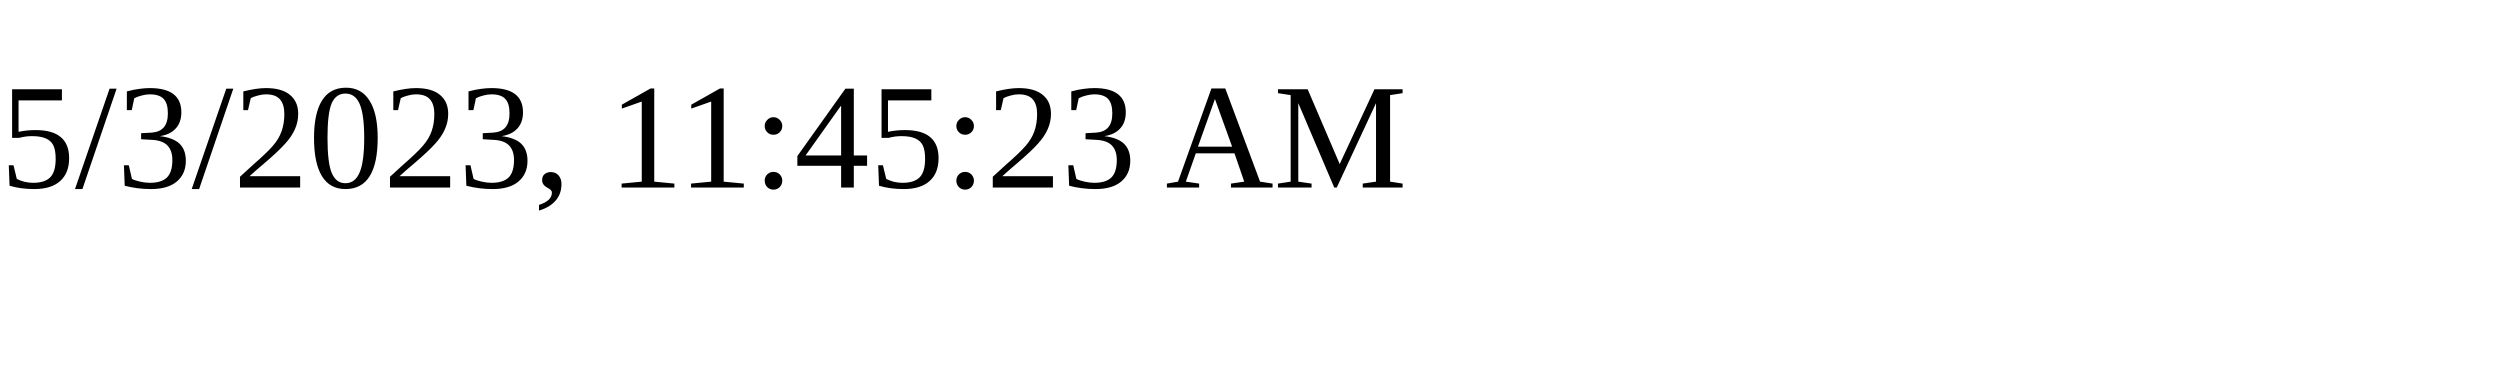
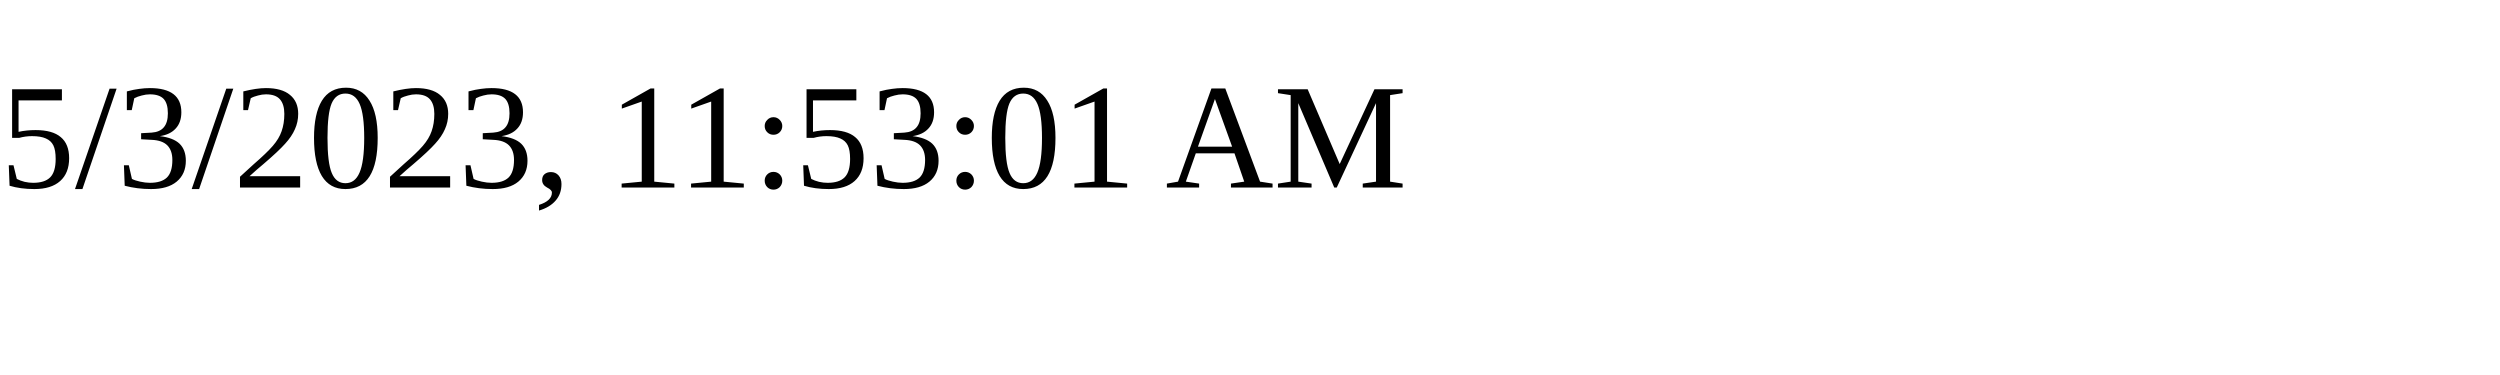
<svg xmlns="http://www.w3.org/2000/svg" height="30" width="200">
-   <text x="0" y="15">5/3/2023, 11:45:23 AM</text>
+   <text x="0" y="15">5/3/2023, 11:53:01 AM</text>
</svg>
